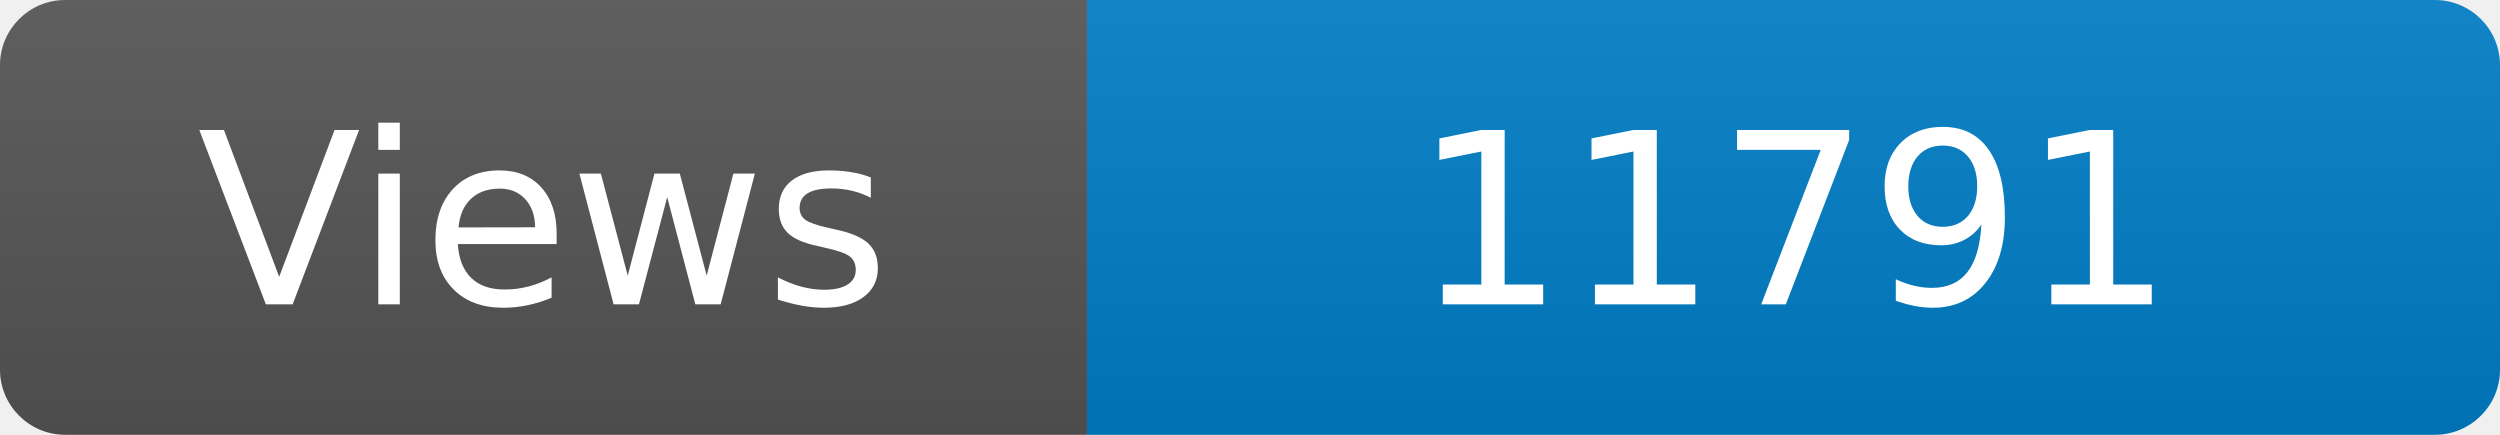
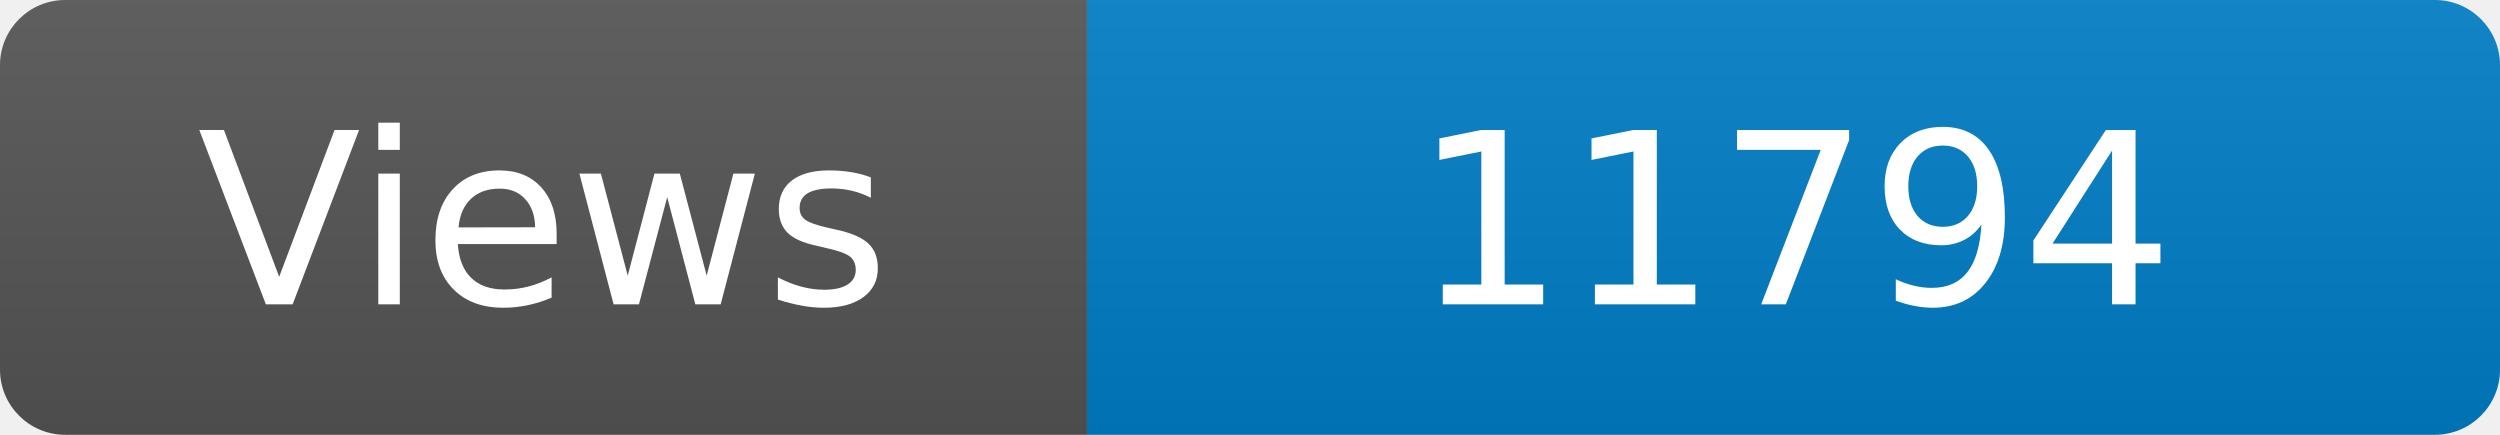
<svg xmlns="http://www.w3.org/2000/svg" width="115" height="20" role="img" aria-label="Maintained?: yes">
  <linearGradient id="s" x2="0" y2="100%">
    <stop offset="0" stop-color="#bbb" stop-opacity=".1" />
    <stop offset="1" stop-opacity=".1" />
  </linearGradient>
  <clipPath id="r">
    <rect width="115" height="20" rx="3" fill="#fff" />
  </clipPath>
  <g clip-path="url(#r)">
    <rect width="50" height="20" fill="#555" />
    <rect x="50" width="160" height="20" fill="#007ec6" />
    <rect width="115" height="20" fill="url(#s)" />
  </g>
  <g fill="#fff" text-anchor="middle" font-family="Verdana,Geneva,DejaVu Sans,sans-serif" font-size="110">
    <text x="250" y="140" transform="scale(.1)" fill="#fff">Views</text>
-     <text x="825" y="140" transform="scale(.1)" fill="#fff">11791</text>
+     <text x="825" y="140" transform="scale(.1)" fill="#fff">11794</text>
  </g>
</svg>
